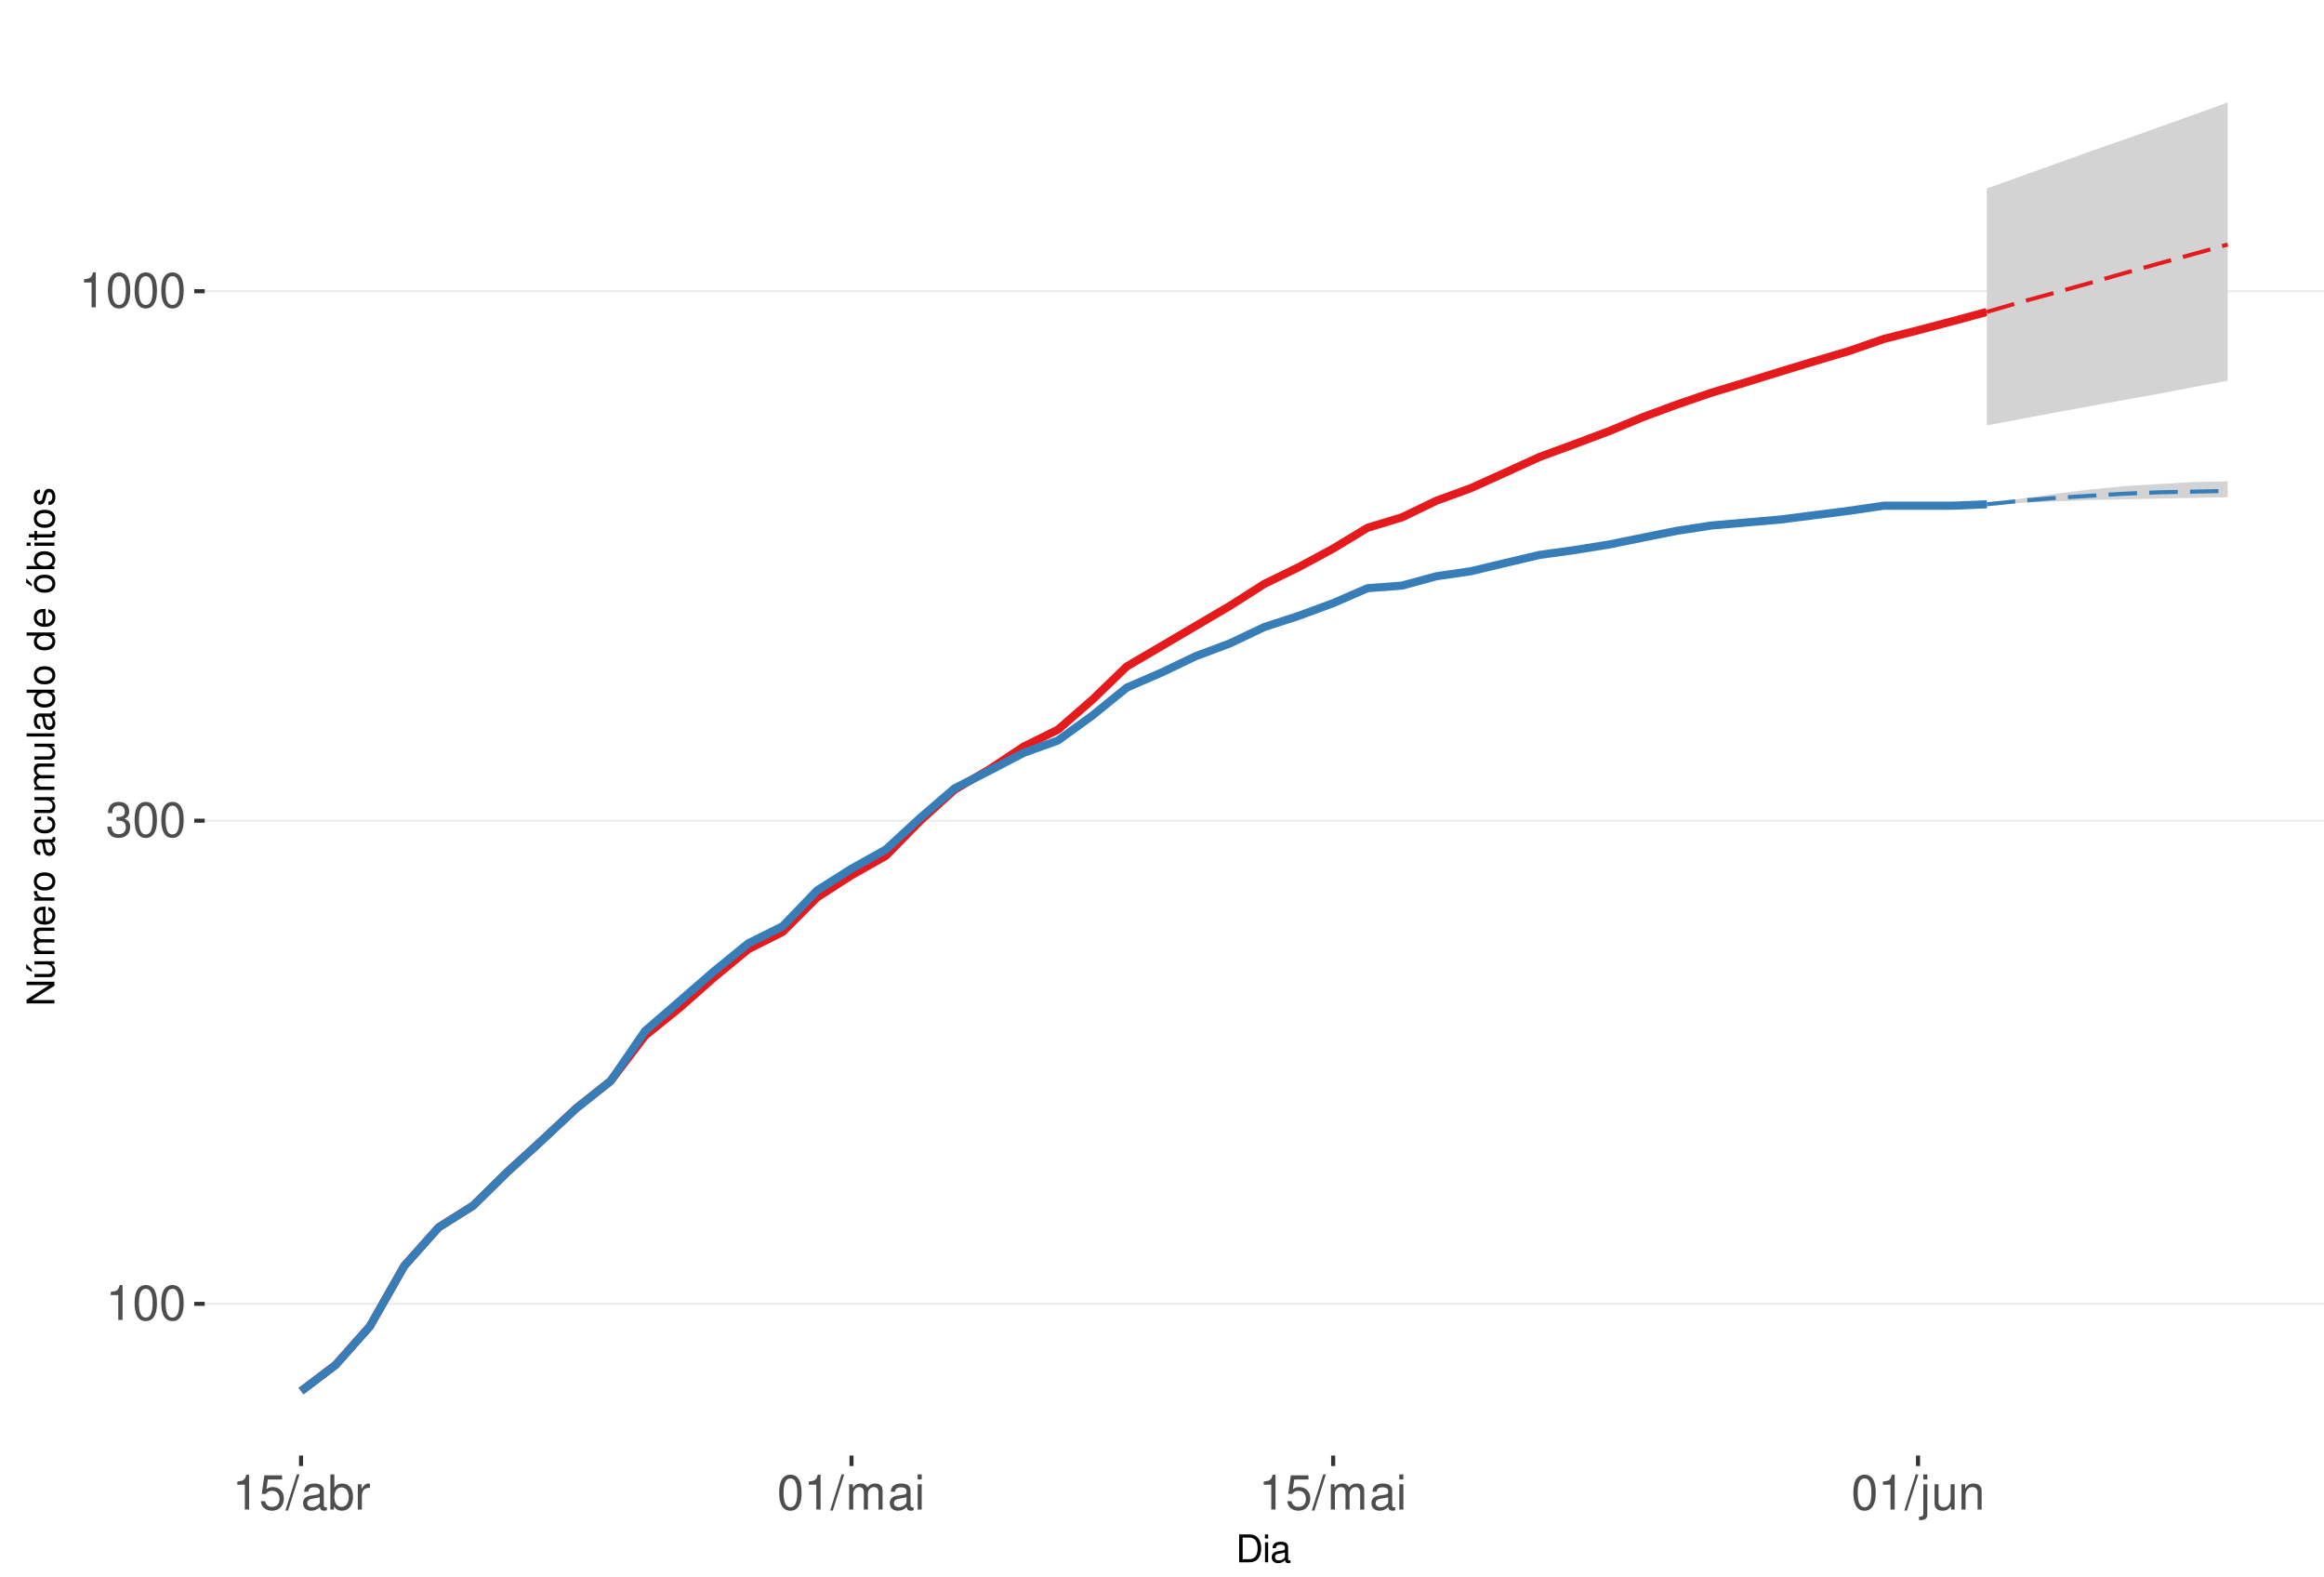
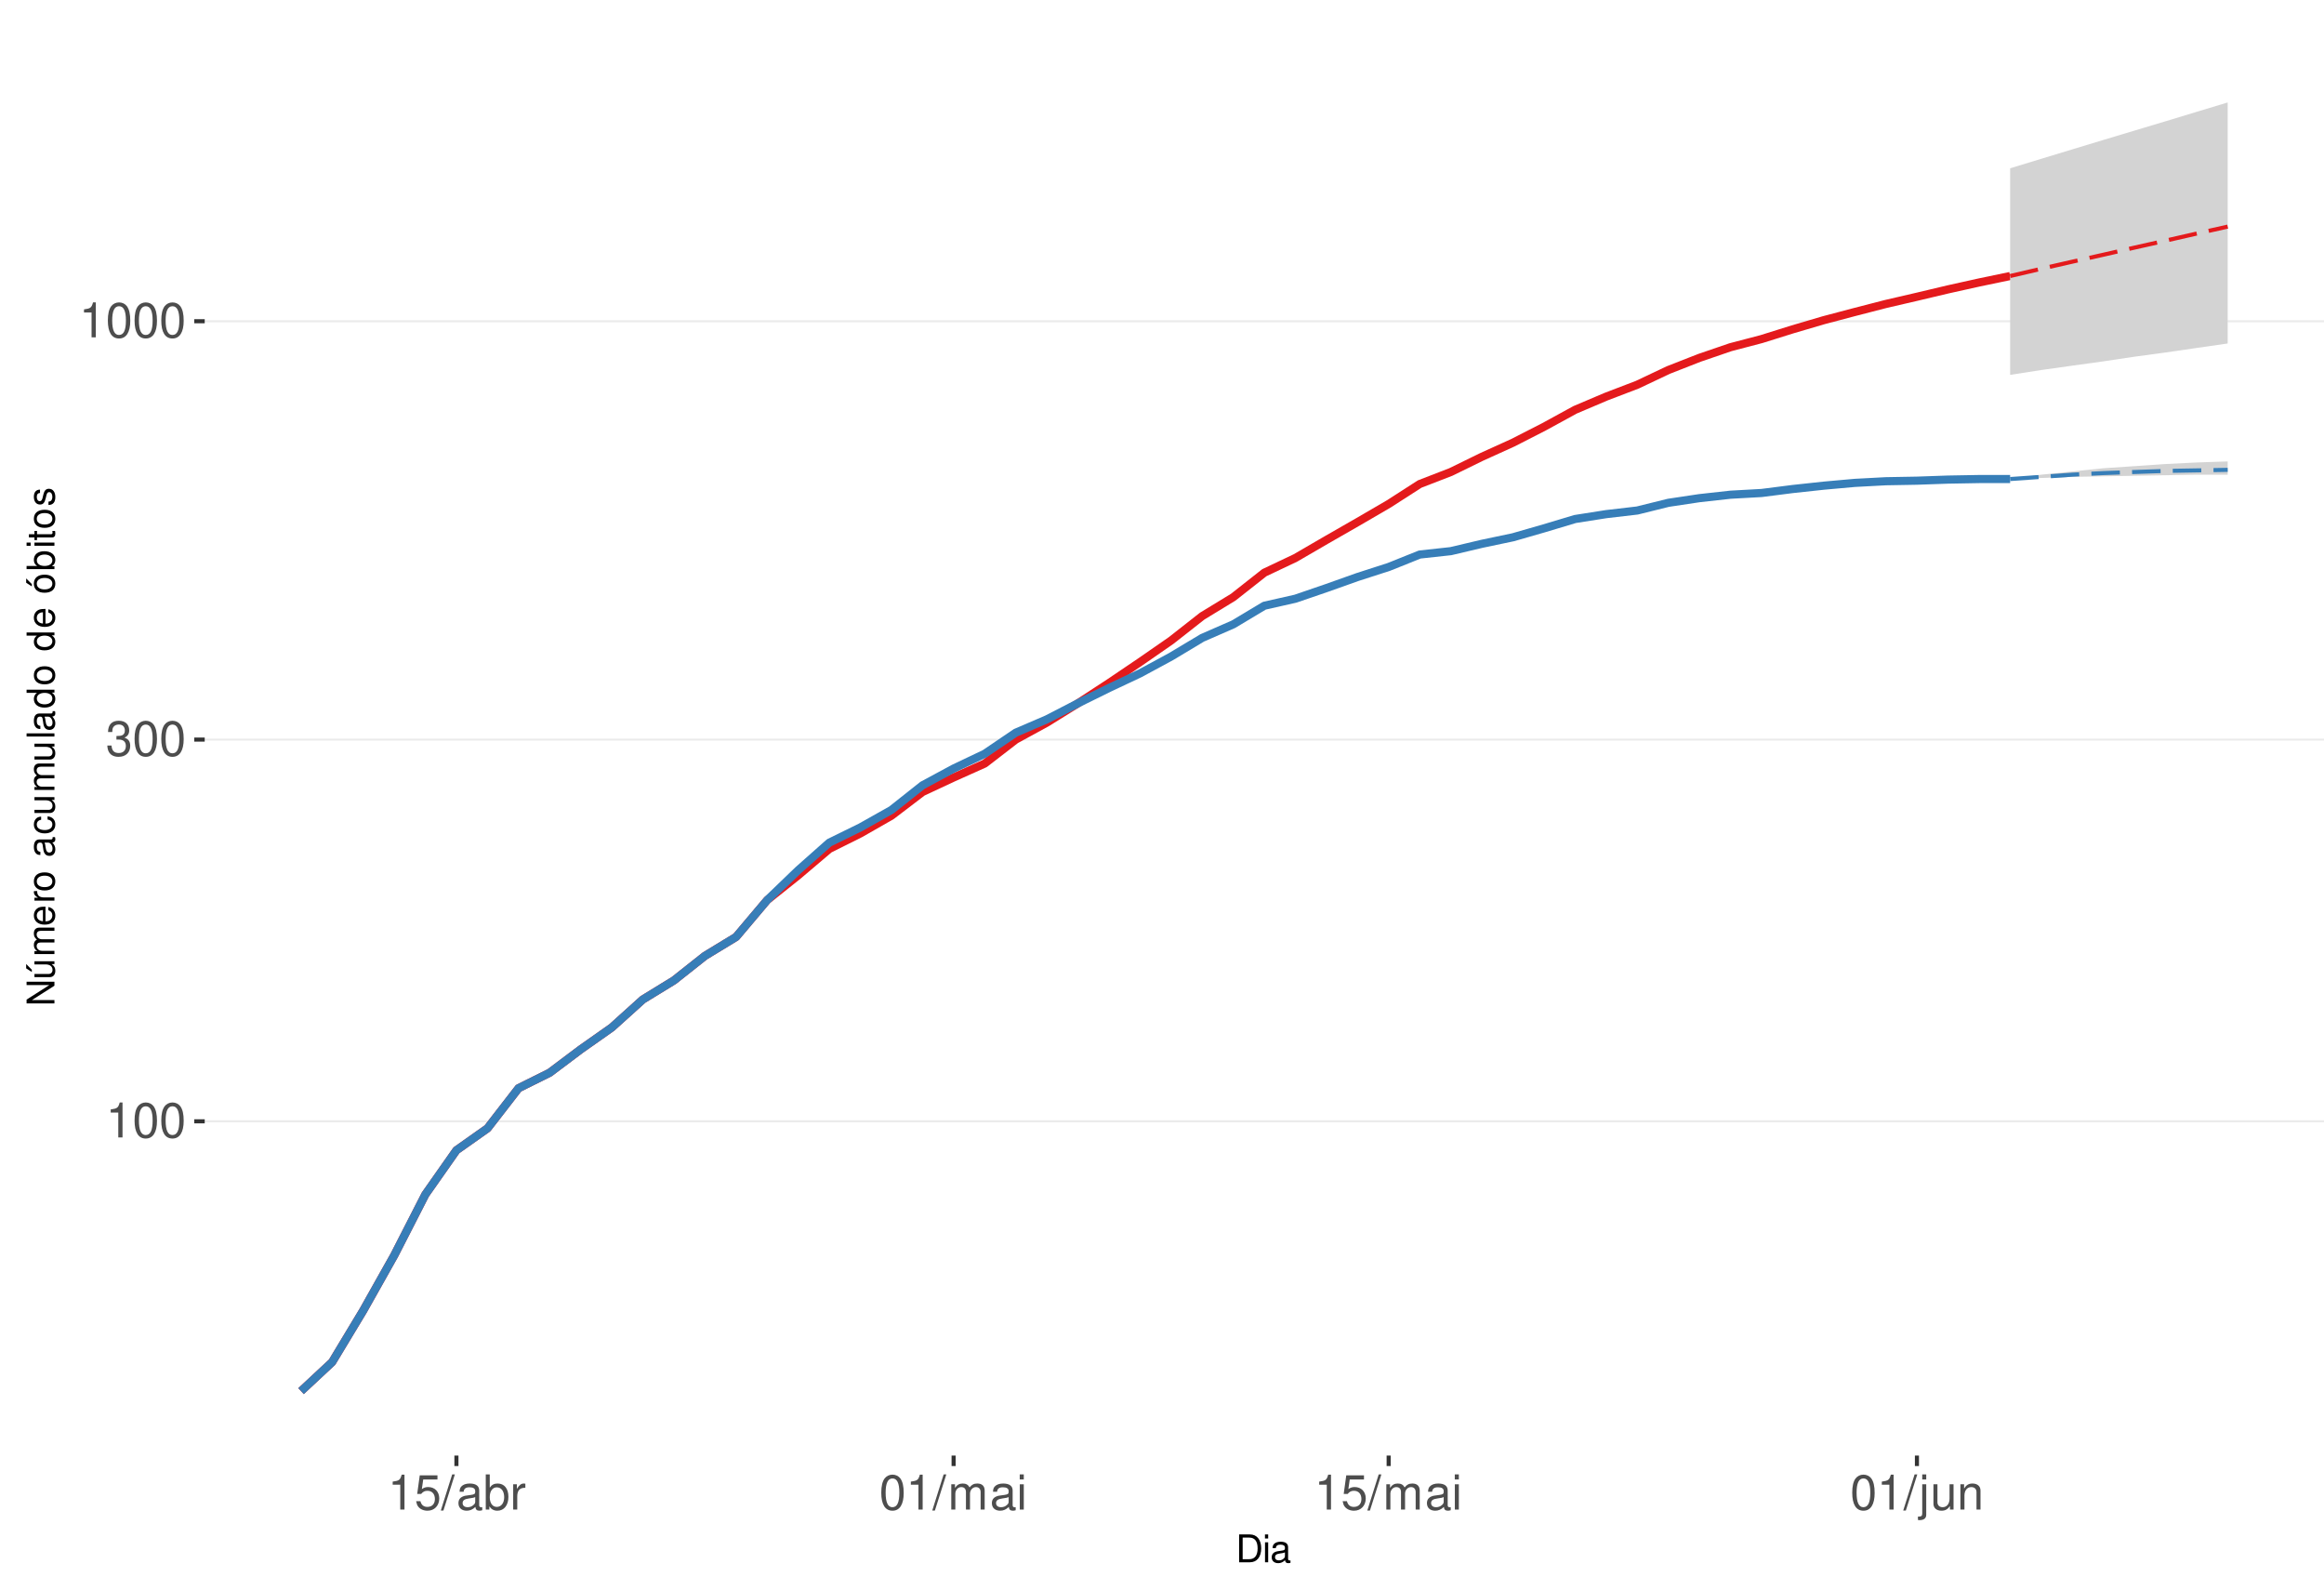
<svg xmlns="http://www.w3.org/2000/svg" xmlns:xlink="http://www.w3.org/1999/xlink" width="609pt" height="413pt" viewBox="0 0 609 413" version="1.1">
  <defs>
    <g>
      <symbol overflow="visible" id="glyph0-0">
        <path style="stroke:none;" d="" />
      </symbol>
      <symbol overflow="visible" id="glyph0-1">
        <path style="stroke:none;" d="M 3.281 -6.516 L 3.281 0 L 4.391 0 L 4.391 -9.156 L 3.656 -9.156 C 3.266 -7.75 3.016 -7.562 1.297 -7.328 L 1.297 -6.516 Z M 3.281 -6.516 " />
      </symbol>
      <symbol overflow="visible" id="glyph0-2">
        <path style="stroke:none;" d="M 3.484 -9.156 C 2.641 -9.156 1.891 -8.766 1.422 -8.156 C 0.828 -7.344 0.547 -6.125 0.547 -4.422 C 0.547 -1.344 1.562 0.297 3.484 0.297 C 5.375 0.297 6.422 -1.344 6.422 -4.359 C 6.422 -6.125 6.141 -7.312 5.547 -8.156 C 5.078 -8.781 4.328 -9.156 3.484 -9.156 Z M 3.484 -8.156 C 4.688 -8.156 5.281 -6.938 5.281 -4.453 C 5.281 -1.844 4.703 -0.625 3.453 -0.625 C 2.281 -0.625 1.688 -1.891 1.688 -4.422 C 1.688 -6.938 2.281 -8.156 3.484 -8.156 Z M 3.484 -8.156 " />
      </symbol>
      <symbol overflow="visible" id="glyph0-3">
        <path style="stroke:none;" d="M 2.797 -4.219 L 3.406 -4.219 C 4.625 -4.219 5.266 -3.641 5.266 -2.547 C 5.266 -1.391 4.562 -0.703 3.422 -0.703 C 2.188 -0.703 1.594 -1.312 1.516 -2.656 L 0.406 -2.656 C 0.453 -1.922 0.578 -1.438 0.797 -1.031 C 1.266 -0.156 2.141 0.297 3.359 0.297 C 5.219 0.297 6.406 -0.828 6.406 -2.562 C 6.406 -3.719 5.969 -4.359 4.891 -4.734 C 5.719 -5.078 6.141 -5.703 6.141 -6.625 C 6.141 -8.203 5.109 -9.156 3.406 -9.156 C 1.594 -9.156 0.625 -8.141 0.594 -6.203 L 1.703 -6.203 C 1.719 -6.766 1.766 -7.078 1.906 -7.359 C 2.172 -7.875 2.719 -8.172 3.422 -8.172 C 4.406 -8.172 5 -7.578 5 -6.594 C 5 -5.953 4.766 -5.562 4.281 -5.344 C 3.969 -5.219 3.562 -5.156 2.797 -5.156 Z M 2.797 -4.219 " />
      </symbol>
      <symbol overflow="visible" id="glyph0-4">
        <path style="stroke:none;" d="M 6.031 -8.969 L 1.391 -8.969 L 0.719 -4.094 L 1.75 -4.094 C 2.266 -4.703 2.703 -4.922 3.406 -4.922 C 4.609 -4.922 5.359 -4.094 5.359 -2.766 C 5.359 -1.484 4.609 -0.703 3.391 -0.703 C 2.422 -0.703 1.828 -1.188 1.562 -2.203 L 0.438 -2.203 C 0.594 -1.469 0.719 -1.109 0.984 -0.781 C 1.5 -0.094 2.406 0.297 3.422 0.297 C 5.234 0.297 6.5 -1.031 6.5 -2.922 C 6.5 -4.703 5.312 -5.906 3.594 -5.906 C 2.969 -5.906 2.453 -5.75 1.938 -5.359 L 2.297 -7.875 L 6.031 -7.875 Z M 6.031 -8.969 " />
      </symbol>
      <symbol overflow="visible" id="glyph0-5">
        <path style="stroke:none;" d="M 2.891 -9.219 L -0.094 0.25 L 0.594 0.25 L 3.594 -9.219 Z M 2.891 -9.219 " />
      </symbol>
      <symbol overflow="visible" id="glyph0-6">
        <path style="stroke:none;" d="M 6.766 -0.625 C 6.656 -0.594 6.609 -0.594 6.547 -0.594 C 6.172 -0.594 5.969 -0.781 5.969 -1.109 L 5.969 -5.016 C 5.969 -6.188 5.109 -6.828 3.484 -6.828 C 2.5 -6.828 1.734 -6.547 1.281 -6.047 C 0.969 -5.703 0.844 -5.328 0.828 -4.672 L 1.891 -4.672 C 1.969 -5.484 2.453 -5.844 3.438 -5.844 C 4.406 -5.844 4.922 -5.5 4.922 -4.859 L 4.922 -4.578 C 4.906 -4.125 4.688 -3.969 3.828 -3.844 C 2.328 -3.656 2.094 -3.609 1.703 -3.438 C 0.922 -3.109 0.531 -2.531 0.531 -1.672 C 0.531 -0.469 1.359 0.297 2.703 0.297 C 3.547 0.297 4.219 0 4.969 -0.688 C 5.031 0 5.359 0.297 6.047 0.297 C 6.281 0.297 6.422 0.266 6.766 0.172 Z M 4.922 -2.094 C 4.922 -1.734 4.828 -1.516 4.5 -1.234 C 4.078 -0.828 3.562 -0.625 2.938 -0.625 C 2.109 -0.625 1.625 -1.031 1.625 -1.703 C 1.625 -2.391 2.094 -2.75 3.234 -2.906 C 4.359 -3.062 4.562 -3.109 4.922 -3.281 Z M 4.922 -2.094 " />
      </symbol>
      <symbol overflow="visible" id="glyph0-7">
        <path style="stroke:none;" d="M 0.688 -9.219 L 0.688 0 L 1.625 0 L 1.625 -0.844 C 2.141 -0.078 2.812 0.297 3.734 0.297 C 5.484 0.297 6.625 -1.141 6.625 -3.344 C 6.625 -5.5 5.547 -6.828 3.781 -6.828 C 2.875 -6.828 2.234 -6.484 1.734 -5.734 L 1.734 -9.219 Z M 3.578 -5.828 C 4.766 -5.828 5.516 -4.812 5.516 -3.234 C 5.516 -1.719 4.734 -0.703 3.578 -0.703 C 2.453 -0.703 1.734 -1.703 1.734 -3.266 C 1.734 -4.828 2.453 -5.828 3.578 -5.828 Z M 3.578 -5.828 " />
      </symbol>
      <symbol overflow="visible" id="glyph0-8">
        <path style="stroke:none;" d="M 0.875 -6.625 L 0.875 0 L 1.938 0 L 1.938 -3.438 C 1.953 -5.031 2.609 -5.75 4.062 -5.703 L 4.062 -6.781 C 3.891 -6.812 3.781 -6.828 3.656 -6.828 C 2.969 -6.828 2.453 -6.422 1.844 -5.422 L 1.844 -6.625 Z M 0.875 -6.625 " />
      </symbol>
      <symbol overflow="visible" id="glyph0-9">
        <path style="stroke:none;" d="M 0.891 -6.625 L 0.891 0 L 1.953 0 L 1.953 -4.156 C 1.953 -5.125 2.641 -5.891 3.5 -5.891 C 4.297 -5.891 4.734 -5.422 4.734 -4.562 L 4.734 0 L 5.797 0 L 5.797 -4.156 C 5.797 -5.125 6.5 -5.891 7.359 -5.891 C 8.125 -5.891 8.578 -5.406 8.578 -4.562 L 8.578 0 L 9.641 0 L 9.641 -4.969 C 9.641 -6.156 8.953 -6.828 7.719 -6.828 C 6.828 -6.828 6.297 -6.562 5.688 -5.812 C 5.297 -6.516 4.766 -6.828 3.891 -6.828 C 3.016 -6.828 2.422 -6.5 1.859 -5.688 L 1.859 -6.625 Z M 0.891 -6.625 " />
      </symbol>
      <symbol overflow="visible" id="glyph0-10">
        <path style="stroke:none;" d="M 1.891 -6.625 L 0.844 -6.625 L 0.844 0 L 1.891 0 Z M 1.891 -9.219 L 0.828 -9.219 L 0.828 -7.891 L 1.891 -7.891 Z M 1.891 -9.219 " />
      </symbol>
      <symbol overflow="visible" id="glyph0-11">
        <path style="stroke:none;" d="M 0.891 -6.625 L 0.891 0.969 C 0.891 1.625 0.688 1.828 0.031 1.828 C -0.047 1.828 -0.094 1.828 -0.234 1.828 L -0.234 2.719 C -0.094 2.75 -0.031 2.766 0.125 2.766 C 1.312 2.766 1.938 2.297 1.938 1.375 L 1.938 -6.625 Z M 1.938 -9.219 L 0.891 -9.219 L 0.891 -7.891 L 1.938 -7.891 Z M 1.938 -9.219 " />
      </symbol>
      <symbol overflow="visible" id="glyph0-12">
        <path style="stroke:none;" d="M 6.094 0 L 6.094 -6.625 L 5.047 -6.625 L 5.047 -2.875 C 5.047 -1.516 4.344 -0.625 3.234 -0.625 C 2.406 -0.625 1.875 -1.141 1.875 -1.938 L 1.875 -6.625 L 0.828 -6.625 L 0.828 -1.516 C 0.828 -0.422 1.641 0.297 2.938 0.297 C 3.906 0.297 4.531 -0.047 5.156 -0.922 L 5.156 0 Z M 6.094 0 " />
      </symbol>
      <symbol overflow="visible" id="glyph0-13">
        <path style="stroke:none;" d="M 0.891 -6.625 L 0.891 0 L 1.953 0 L 1.953 -3.656 C 1.953 -5.016 2.656 -5.891 3.75 -5.891 C 4.578 -5.891 5.109 -5.391 5.109 -4.594 L 5.109 0 L 6.156 0 L 6.156 -5.016 C 6.156 -6.109 5.344 -6.828 4.062 -6.828 C 3.078 -6.828 2.438 -6.438 1.859 -5.516 L 1.859 -6.625 Z M 0.891 -6.625 " />
      </symbol>
      <symbol overflow="visible" id="glyph1-0">
        <path style="stroke:none;" d="" />
      </symbol>
      <symbol overflow="visible" id="glyph1-1">
        <path style="stroke:none;" d="M 0.891 0 L 3.703 0 C 5.547 0 6.672 -1.375 6.672 -3.656 C 6.672 -5.906 5.547 -7.297 3.703 -7.297 L 0.891 -7.297 Z M 1.812 -0.812 L 1.812 -6.469 L 3.547 -6.469 C 4.984 -6.469 5.734 -5.5 5.734 -3.641 C 5.734 -1.797 4.984 -0.812 3.547 -0.812 Z M 1.812 -0.812 " />
      </symbol>
      <symbol overflow="visible" id="glyph1-2">
        <path style="stroke:none;" d="M 1.5 -5.234 L 0.672 -5.234 L 0.672 0 L 1.5 0 Z M 1.5 -7.297 L 0.656 -7.297 L 0.656 -6.234 L 1.5 -6.234 Z M 1.5 -7.297 " />
      </symbol>
      <symbol overflow="visible" id="glyph1-3">
        <path style="stroke:none;" d="M 5.344 -0.484 C 5.266 -0.469 5.219 -0.469 5.172 -0.469 C 4.875 -0.469 4.719 -0.625 4.719 -0.875 L 4.719 -3.953 C 4.719 -4.891 4.047 -5.391 2.75 -5.391 C 1.984 -5.391 1.375 -5.172 1.016 -4.781 C 0.766 -4.516 0.672 -4.203 0.656 -3.688 L 1.484 -3.688 C 1.562 -4.328 1.938 -4.625 2.719 -4.625 C 3.484 -4.625 3.891 -4.344 3.891 -3.844 L 3.891 -3.625 C 3.875 -3.266 3.703 -3.125 3.016 -3.047 C 1.844 -2.891 1.656 -2.844 1.344 -2.719 C 0.734 -2.453 0.422 -2 0.422 -1.312 C 0.422 -0.375 1.078 0.234 2.141 0.234 C 2.797 0.234 3.328 0 3.922 -0.547 C 3.984 0 4.234 0.234 4.781 0.234 C 4.953 0.234 5.062 0.203 5.344 0.141 Z M 3.891 -1.656 C 3.891 -1.375 3.812 -1.203 3.562 -0.969 C 3.219 -0.656 2.812 -0.5 2.312 -0.5 C 1.672 -0.5 1.297 -0.812 1.297 -1.344 C 1.297 -1.891 1.656 -2.172 2.547 -2.297 C 3.438 -2.422 3.609 -2.453 3.891 -2.594 Z M 3.891 -1.656 " />
      </symbol>
      <symbol overflow="visible" id="glyph2-0">
        <path style="stroke:none;" d="" />
      </symbol>
      <symbol overflow="visible" id="glyph2-1">
        <path style="stroke:none;" d="M -7.297 -6.453 L -7.297 -5.578 L -1.328 -5.578 L -7.297 -1.766 L -7.297 -0.766 L 0 -0.766 L 0 -1.641 L -5.906 -1.641 L 0 -5.406 L 0 -6.453 Z M -7.297 -6.453 " />
      </symbol>
      <symbol overflow="visible" id="glyph2-2">
        <path style="stroke:none;" d="M 0 -4.812 L -5.234 -4.812 L -5.234 -3.984 L -2.266 -3.984 C -1.203 -3.984 -0.5 -3.438 -0.5 -2.562 C -0.5 -1.906 -0.906 -1.484 -1.531 -1.484 L -5.234 -1.484 L -5.234 -0.656 L -1.203 -0.656 C -0.328 -0.656 0.234 -1.297 0.234 -2.312 C 0.234 -3.094 -0.047 -3.578 -0.734 -4.062 L 0 -4.062 Z M -7.406 -2.953 L -5.922 -2 L -5.922 -2.594 L -7.406 -4.094 Z M -7.406 -2.953 " />
      </symbol>
      <symbol overflow="visible" id="glyph2-3">
        <path style="stroke:none;" d="M -5.234 -0.703 L 0 -0.703 L 0 -1.547 L -3.297 -1.547 C -4.047 -1.547 -4.656 -2.094 -4.656 -2.766 C -4.656 -3.391 -4.281 -3.734 -3.609 -3.734 L 0 -3.734 L 0 -4.578 L -3.297 -4.578 C -4.047 -4.578 -4.656 -5.125 -4.656 -5.812 C -4.656 -6.422 -4.266 -6.781 -3.609 -6.781 L 0 -6.781 L 0 -7.625 L -3.938 -7.625 C -4.875 -7.625 -5.391 -7.078 -5.391 -6.094 C -5.391 -5.406 -5.188 -4.984 -4.594 -4.484 C -5.156 -4.188 -5.391 -3.766 -5.391 -3.078 C -5.391 -2.375 -5.125 -1.906 -4.5 -1.469 L -5.234 -1.469 Z M -5.234 -0.703 " />
      </symbol>
      <symbol overflow="visible" id="glyph2-4">
        <path style="stroke:none;" d="M -2.344 -5.125 C -3.141 -5.125 -3.625 -5.062 -4.016 -4.922 C -4.875 -4.578 -5.391 -3.781 -5.391 -2.797 C -5.391 -1.344 -4.281 -0.406 -2.547 -0.406 C -0.812 -0.406 0.234 -1.297 0.234 -2.781 C 0.234 -3.984 -0.453 -4.812 -1.594 -5.016 L -1.594 -4.188 C -0.906 -3.953 -0.547 -3.484 -0.547 -2.812 C -0.547 -2.281 -0.781 -1.828 -1.219 -1.547 C -1.516 -1.344 -1.812 -1.281 -2.344 -1.266 Z M -3.016 -1.297 C -3.984 -1.359 -4.625 -1.953 -4.625 -2.797 C -4.625 -3.641 -3.953 -4.234 -3.016 -4.234 Z M -3.016 -1.297 " />
      </symbol>
      <symbol overflow="visible" id="glyph2-5">
        <path style="stroke:none;" d="M -5.234 -0.688 L 0 -0.688 L 0 -1.531 L -2.719 -1.531 C -3.984 -1.547 -4.547 -2.062 -4.516 -3.203 L -5.359 -3.203 C -5.375 -3.062 -5.391 -2.984 -5.391 -2.891 C -5.391 -2.344 -5.062 -1.938 -4.297 -1.453 L -5.234 -1.453 Z M -5.234 -0.688 " />
      </symbol>
      <symbol overflow="visible" id="glyph2-6">
        <path style="stroke:none;" d="M -5.391 -2.719 C -5.391 -1.234 -4.344 -0.359 -2.578 -0.359 C -0.812 -0.359 0.234 -1.234 0.234 -2.734 C 0.234 -4.203 -0.812 -5.094 -2.547 -5.094 C -4.359 -5.094 -5.391 -4.234 -5.391 -2.719 Z M -4.625 -2.734 C -4.625 -3.672 -3.844 -4.234 -2.547 -4.234 C -1.312 -4.234 -0.547 -3.656 -0.547 -2.734 C -0.547 -1.797 -1.312 -1.234 -2.578 -1.234 C -3.844 -1.234 -4.625 -1.797 -4.625 -2.734 Z M -4.625 -2.734 " />
      </symbol>
      <symbol overflow="visible" id="glyph2-7">
        <path style="stroke:none;" d="" />
      </symbol>
      <symbol overflow="visible" id="glyph2-8">
        <path style="stroke:none;" d="M -0.484 -5.344 C -0.469 -5.266 -0.469 -5.219 -0.469 -5.172 C -0.469 -4.875 -0.625 -4.719 -0.875 -4.719 L -3.953 -4.719 C -4.891 -4.719 -5.391 -4.047 -5.391 -2.75 C -5.391 -1.984 -5.172 -1.375 -4.781 -1.016 C -4.516 -0.766 -4.203 -0.672 -3.688 -0.656 L -3.688 -1.484 C -4.328 -1.562 -4.625 -1.938 -4.625 -2.719 C -4.625 -3.484 -4.344 -3.891 -3.844 -3.891 L -3.625 -3.891 C -3.266 -3.875 -3.125 -3.703 -3.047 -3.016 C -2.891 -1.844 -2.844 -1.656 -2.719 -1.344 C -2.453 -0.734 -2 -0.422 -1.312 -0.422 C -0.375 -0.422 0.234 -1.078 0.234 -2.141 C 0.234 -2.797 0 -3.328 -0.547 -3.922 C 0 -3.984 0.234 -4.234 0.234 -4.781 C 0.234 -4.953 0.203 -5.062 0.141 -5.344 Z M -1.656 -3.891 C -1.375 -3.891 -1.203 -3.812 -0.969 -3.562 C -0.656 -3.219 -0.5 -2.812 -0.5 -2.312 C -0.5 -1.672 -0.812 -1.297 -1.344 -1.297 C -1.891 -1.297 -2.172 -1.656 -2.297 -2.547 C -2.422 -3.438 -2.453 -3.609 -2.594 -3.891 Z M -1.656 -3.891 " />
      </symbol>
      <symbol overflow="visible" id="glyph2-9">
        <path style="stroke:none;" d="M -3.484 -4.703 C -3.984 -4.672 -4.312 -4.562 -4.609 -4.359 C -5.094 -4 -5.391 -3.375 -5.391 -2.641 C -5.391 -1.219 -4.266 -0.312 -2.531 -0.312 C -0.844 -0.312 0.234 -1.203 0.234 -2.625 C 0.234 -3.875 -0.516 -4.672 -1.797 -4.766 L -1.797 -3.938 C -0.953 -3.797 -0.547 -3.359 -0.547 -2.656 C -0.547 -1.734 -1.297 -1.188 -2.531 -1.188 C -3.844 -1.188 -4.625 -1.719 -4.625 -2.625 C -4.625 -3.328 -4.203 -3.766 -3.484 -3.875 Z M -3.484 -4.703 " />
      </symbol>
      <symbol overflow="visible" id="glyph2-10">
        <path style="stroke:none;" d="M 0 -4.812 L -5.234 -4.812 L -5.234 -3.984 L -2.266 -3.984 C -1.203 -3.984 -0.5 -3.438 -0.5 -2.562 C -0.5 -1.906 -0.906 -1.484 -1.531 -1.484 L -5.234 -1.484 L -5.234 -0.656 L -1.203 -0.656 C -0.328 -0.656 0.234 -1.297 0.234 -2.312 C 0.234 -3.094 -0.047 -3.578 -0.734 -4.062 L 0 -4.062 Z M 0 -4.812 " />
      </symbol>
      <symbol overflow="visible" id="glyph2-11">
        <path style="stroke:none;" d="M -7.297 -1.516 L -7.297 -0.688 L 0 -0.688 L 0 -1.516 Z M -7.297 -1.516 " />
      </symbol>
      <symbol overflow="visible" id="glyph2-12">
        <path style="stroke:none;" d="M -7.297 -4.953 L -7.297 -4.125 L -4.578 -4.125 C -5.109 -3.766 -5.391 -3.203 -5.391 -2.516 C -5.391 -1.156 -4.297 -0.266 -2.625 -0.266 C -0.859 -0.266 0.234 -1.125 0.234 -2.547 C 0.234 -3.266 -0.047 -3.766 -0.688 -4.203 L 0 -4.203 L 0 -4.953 Z M -4.609 -2.656 C -4.609 -3.547 -3.812 -4.125 -2.562 -4.125 C -1.344 -4.125 -0.547 -3.547 -0.547 -2.656 C -0.547 -1.734 -1.359 -1.125 -2.578 -1.125 C -3.797 -1.125 -4.609 -1.734 -4.609 -2.656 Z M -4.609 -2.656 " />
      </symbol>
      <symbol overflow="visible" id="glyph2-13">
        <path style="stroke:none;" d="M -5.391 -2.719 C -5.391 -1.234 -4.344 -0.359 -2.578 -0.359 C -0.812 -0.359 0.234 -1.234 0.234 -2.734 C 0.234 -4.203 -0.812 -5.094 -2.547 -5.094 C -4.359 -5.094 -5.391 -4.234 -5.391 -2.719 Z M -4.625 -2.734 C -4.625 -3.672 -3.844 -4.234 -2.547 -4.234 C -1.312 -4.234 -0.547 -3.656 -0.547 -2.734 C -0.547 -1.797 -1.312 -1.234 -2.578 -1.234 C -3.844 -1.234 -4.625 -1.797 -4.625 -2.734 Z M -7.406 -2.984 L -5.922 -2.016 L -5.922 -2.625 L -7.406 -4.109 Z M -7.406 -2.984 " />
      </symbol>
      <symbol overflow="visible" id="glyph2-14">
        <path style="stroke:none;" d="M -7.297 -0.547 L 0 -0.547 L 0 -1.297 L -0.672 -1.297 C -0.062 -1.688 0.234 -2.219 0.234 -2.953 C 0.234 -4.328 -0.906 -5.234 -2.641 -5.234 C -4.344 -5.234 -5.391 -4.375 -5.391 -2.984 C -5.391 -2.266 -5.125 -1.766 -4.531 -1.375 L -7.297 -1.375 Z M -4.609 -2.828 C -4.609 -3.766 -3.797 -4.359 -2.547 -4.359 C -1.359 -4.359 -0.547 -3.734 -0.547 -2.828 C -0.547 -1.938 -1.344 -1.375 -2.578 -1.375 C -3.812 -1.375 -4.609 -1.938 -4.609 -2.828 Z M -4.609 -2.828 " />
      </symbol>
      <symbol overflow="visible" id="glyph2-15">
        <path style="stroke:none;" d="M -5.234 -1.5 L -5.234 -0.672 L 0 -0.672 L 0 -1.5 Z M -7.297 -1.5 L -7.297 -0.656 L -6.234 -0.656 L -6.234 -1.5 Z M -7.297 -1.5 " />
      </symbol>
      <symbol overflow="visible" id="glyph2-16">
        <path style="stroke:none;" d="M -5.234 -2.547 L -5.234 -1.688 L -6.688 -1.688 L -6.688 -0.844 L -5.234 -0.844 L -5.234 -0.141 L -4.562 -0.141 L -4.562 -0.844 L -0.594 -0.844 C -0.062 -0.844 0.234 -1.203 0.234 -1.859 C 0.234 -2.078 0.203 -2.266 0.156 -2.547 L -0.547 -2.547 C -0.516 -2.422 -0.5 -2.312 -0.5 -2.141 C -0.5 -1.781 -0.594 -1.688 -0.969 -1.688 L -4.562 -1.688 L -4.562 -2.547 Z M -5.234 -2.547 " />
      </symbol>
      <symbol overflow="visible" id="glyph2-17">
        <path style="stroke:none;" d="M -3.781 -4.375 C -4.812 -4.375 -5.391 -3.688 -5.391 -2.484 C -5.391 -1.266 -4.766 -0.469 -3.797 -0.469 C -2.969 -0.469 -2.578 -0.891 -2.281 -2.125 L -2.094 -2.906 C -1.953 -3.484 -1.734 -3.719 -1.375 -3.719 C -0.875 -3.719 -0.547 -3.234 -0.547 -2.5 C -0.547 -2.047 -0.672 -1.672 -0.891 -1.453 C -1.047 -1.328 -1.188 -1.266 -1.562 -1.219 L -1.562 -0.344 C -0.344 -0.375 0.234 -1.062 0.234 -2.438 C 0.234 -3.75 -0.422 -4.594 -1.438 -4.594 C -2.203 -4.594 -2.641 -4.156 -2.891 -3.109 L -3.078 -2.312 C -3.234 -1.625 -3.453 -1.344 -3.828 -1.344 C -4.312 -1.344 -4.625 -1.766 -4.625 -2.453 C -4.625 -3.125 -4.328 -3.484 -3.781 -3.5 Z M -3.781 -4.375 " />
      </symbol>
    </g>
    <clipPath id="clip1">
      <path d="M 53.645 9.961 L 609 9.961 L 609 381.328 L 53.645 381.328 Z M 53.645 9.961 " />
    </clipPath>
    <clipPath id="clip2">
-       <path d="M 53.645 341 L 609 341 L 609 342 L 53.645 342 Z M 53.645 341 " />
+       <path d="M 53.645 293 L 609 293 L 609 295 L 53.645 295 Z M 53.645 293 " />
    </clipPath>
    <clipPath id="clip3">
-       <path d="M 53.645 214 L 609 214 L 609 216 L 53.645 216 Z M 53.645 214 " />
+       <path d="M 53.645 193 L 609 193 L 609 195 L 53.645 195 Z M 53.645 193 " />
    </clipPath>
    <clipPath id="clip4">
-       <path d="M 53.645 76 L 609 76 L 609 77 L 53.645 77 Z M 53.645 76 " />
+       <path d="M 53.645 83 L 609 83 L 609 85 L 53.645 85 Z M 53.645 83 " />
    </clipPath>
  </defs>
  <g id="surface323">
    <rect x="0" y="0" width="609" height="413" style="fill:rgb(100%,100%,100%);fill-opacity:1;stroke:none;" />
    <rect x="0" y="0" width="609" height="413" style="fill:rgb(100%,100%,100%);fill-opacity:1;stroke:none;" />
    <path style="fill:none;stroke-width:1.067;stroke-linecap:round;stroke-linejoin:round;stroke:rgb(100%,100%,100%);stroke-opacity:1;stroke-miterlimit:10;" d="M 0 413 L 609 413 L 609 0 L 0 0 Z M 0 413 " />
    <g clip-path="url(#clip1)" clip-rule="nonzero">
      <path style=" stroke:none;fill-rule:nonzero;fill:rgb(100%,100%,100%);fill-opacity:1;" d="M 53.645 381.328 L 609 381.328 L 609 9.961 L 53.645 9.961 Z M 53.645 381.328 " />
    </g>
    <g clip-path="url(#clip2)" clip-rule="nonzero">
-       <path style="fill:none;stroke-width:0.533;stroke-linecap:butt;stroke-linejoin:round;stroke:rgb(92.157%,92.157%,92.157%);stroke-opacity:1;stroke-miterlimit:10;" d="M 53.645 341.582 L 609 341.582 " />
+       <path style="fill:none;stroke-width:0.533;stroke-linecap:butt;stroke-linejoin:round;stroke:rgb(92.157%,92.157%,92.157%);stroke-opacity:1;stroke-miterlimit:10;" d="M 53.645 293.762 L 609 293.762 " />
    </g>
    <g clip-path="url(#clip3)" clip-rule="nonzero">
-       <path style="fill:none;stroke-width:0.533;stroke-linecap:butt;stroke-linejoin:round;stroke:rgb(92.157%,92.157%,92.157%);stroke-opacity:1;stroke-miterlimit:10;" d="M 53.645 215.008 L 609 215.008 " />
+       <path style="fill:none;stroke-width:0.533;stroke-linecap:butt;stroke-linejoin:round;stroke:rgb(92.157%,92.157%,92.157%);stroke-opacity:1;stroke-miterlimit:10;" d="M 53.645 193.758 L 609 193.758 " />
    </g>
    <g clip-path="url(#clip4)" clip-rule="nonzero">
-       <path style="fill:none;stroke-width:0.533;stroke-linecap:butt;stroke-linejoin:round;stroke:rgb(92.157%,92.157%,92.157%);stroke-opacity:1;stroke-miterlimit:10;" d="M 53.645 76.293 L 609 76.293 " />
-     </g>
-     <path style="fill:none;stroke-width:2.134;stroke-linecap:butt;stroke-linejoin:round;stroke:rgb(89.412%,10.196%,10.98%);stroke-opacity:1;stroke-miterlimit:10;" d="M 78.887 364.449 L 87.902 357.629 L 96.918 347.492 L 105.934 331.656 L 114.949 321.543 L 123.965 315.875 L 132.98 307.008 L 141.996 298.773 L 151.012 290.348 L 160.027 283.191 L 169.043 271.328 L 178.059 264.051 L 187.074 256.102 L 196.09 248.664 L 205.105 244.129 L 214.121 235.094 L 223.137 229.301 L 232.152 224.195 L 241.168 215.008 L 250.184 206.852 L 259.199 201.609 L 268.215 195.613 L 277.23 191.156 L 286.246 183.312 L 295.262 174.605 L 304.277 169.32 L 313.293 164.02 L 322.309 158.715 L 331.324 152.969 L 340.34 148.574 L 349.355 143.715 L 358.367 138.262 L 367.383 135.531 L 376.398 131.184 L 385.414 127.891 L 394.43 123.816 L 403.445 119.715 L 412.461 116.402 L 421.477 113.023 L 430.492 109.281 L 439.508 105.957 L 448.523 102.867 L 457.539 100.145 L 466.555 97.344 L 475.57 94.609 L 484.586 91.941 L 493.602 88.816 L 502.617 86.527 L 511.633 84.156 L 520.648 81.719 " />
-     <path style=" stroke:none;fill-rule:nonzero;fill:rgb(82.745%,82.745%,82.745%);fill-opacity:1;" d="M 520.648 49.391 L 538.68 42.914 L 547.695 39.684 L 556.711 36.543 L 565.727 33.324 L 574.742 30.113 L 583.758 26.844 L 583.758 99.719 L 574.742 101.426 L 565.727 103.16 L 556.711 104.77 L 547.695 106.406 L 538.68 108.062 L 529.664 109.746 L 520.648 111.449 Z M 520.648 49.391 " />
-     <path style="fill:none;stroke-width:1.067;stroke-linecap:butt;stroke-linejoin:round;stroke:rgb(89.412%,10.196%,10.98%);stroke-opacity:1;stroke-dasharray:7.469,3.201;stroke-miterlimit:10;" d="M 520.648 81.719 L 529.664 79.09 L 538.68 76.637 L 547.695 74.121 L 556.711 71.551 L 565.727 69.035 L 574.742 66.574 L 583.758 64.059 " />
-     <path style="fill:none;stroke-width:2.134;stroke-linecap:butt;stroke-linejoin:round;stroke:rgb(21.569%,49.412%,72.157%);stroke-opacity:1;stroke-miterlimit:10;" d="M 78.887 364.449 L 87.902 357.629 L 96.918 347.492 L 105.934 331.656 L 114.949 321.543 L 123.965 315.875 L 132.98 307.008 L 141.996 298.773 L 151.012 290.348 L 160.027 283.191 L 169.043 270.086 L 178.059 262.301 L 187.074 254.469 L 196.09 247.133 L 205.105 242.652 L 214.121 233.281 L 223.137 227.574 L 232.152 222.547 L 241.168 214.242 L 250.184 206.496 L 259.199 201.949 L 268.215 197.246 L 277.23 194 L 286.246 187.469 L 295.262 180.145 L 304.277 176.242 L 313.293 171.934 L 322.309 168.547 L 331.324 164.266 L 340.34 161.336 L 349.355 158.012 L 358.367 154.098 L 367.383 153.418 L 376.398 150.969 L 385.414 149.656 L 394.43 147.5 L 403.445 145.379 L 412.461 144.129 L 421.477 142.684 L 430.492 140.855 L 439.508 139.051 L 448.523 137.668 L 457.539 136.887 L 466.555 136.109 L 475.57 134.953 L 484.586 133.809 L 493.602 132.488 L 511.633 132.488 L 520.648 132.113 " />
-     <path style=" stroke:none;fill-rule:nonzero;fill:rgb(82.745%,82.745%,82.745%);fill-opacity:1;" d="M 520.648 132.113 L 529.664 130.629 L 538.68 129.344 L 547.695 128.25 L 556.711 127.352 L 565.727 126.812 L 574.742 126.277 L 583.758 126.102 L 583.758 130.258 L 574.742 130.441 L 565.727 130.629 L 547.695 130.996 L 538.68 131.367 L 529.664 131.742 Z M 520.648 132.113 " />
-     <path style="fill:none;stroke-width:1.067;stroke-linecap:butt;stroke-linejoin:round;stroke:rgb(21.569%,49.412%,72.157%);stroke-opacity:1;stroke-dasharray:7.469,3.201;stroke-miterlimit:10;" d="M 520.648 132.113 L 529.664 131.184 L 538.68 130.441 L 547.695 129.891 L 556.711 129.344 L 565.727 128.977 L 574.742 128.797 L 583.758 128.613 " />
-     <g style="fill:rgb(30.196%,30.196%,30.196%);fill-opacity:1;">
-       <use xlink:href="#glyph0-1" x="27.715" y="345.804" />
-       <use xlink:href="#glyph0-2" x="34.715" y="345.804" />
-       <use xlink:href="#glyph0-2" x="41.715" y="345.804" />
-     </g>
-     <g style="fill:rgb(30.196%,30.196%,30.196%);fill-opacity:1;">
-       <use xlink:href="#glyph0-3" x="27.715" y="219.229" />
-       <use xlink:href="#glyph0-2" x="34.715" y="219.229" />
-       <use xlink:href="#glyph0-2" x="41.715" y="219.229" />
-     </g>
-     <g style="fill:rgb(30.196%,30.196%,30.196%);fill-opacity:1;">
-       <use xlink:href="#glyph0-1" x="20.715" y="80.515" />
-       <use xlink:href="#glyph0-2" x="27.715" y="80.515" />
-       <use xlink:href="#glyph0-2" x="34.715" y="80.515" />
-       <use xlink:href="#glyph0-2" x="41.715" y="80.515" />
-     </g>
-     <path style="fill:none;stroke-width:1.067;stroke-linecap:butt;stroke-linejoin:round;stroke:rgb(20%,20%,20%);stroke-opacity:1;stroke-miterlimit:10;" d="M 50.906 341.582 L 53.645 341.582 " />
-     <path style="fill:none;stroke-width:1.067;stroke-linecap:butt;stroke-linejoin:round;stroke:rgb(20%,20%,20%);stroke-opacity:1;stroke-miterlimit:10;" d="M 50.906 215.008 L 53.645 215.008 " />
-     <path style="fill:none;stroke-width:1.067;stroke-linecap:butt;stroke-linejoin:round;stroke:rgb(20%,20%,20%);stroke-opacity:1;stroke-miterlimit:10;" d="M 50.906 76.293 L 53.645 76.293 " />
-     <path style="fill:none;stroke-width:1.067;stroke-linecap:butt;stroke-linejoin:round;stroke:rgb(20%,20%,20%);stroke-opacity:1;stroke-miterlimit:10;" d="M 78.887 384.07 L 78.887 381.328 " />
-     <path style="fill:none;stroke-width:1.067;stroke-linecap:butt;stroke-linejoin:round;stroke:rgb(20%,20%,20%);stroke-opacity:1;stroke-miterlimit:10;" d="M 223.137 384.07 L 223.137 381.328 " />
-     <path style="fill:none;stroke-width:1.067;stroke-linecap:butt;stroke-linejoin:round;stroke:rgb(20%,20%,20%);stroke-opacity:1;stroke-miterlimit:10;" d="M 349.355 384.07 L 349.355 381.328 " />
-     <path style="fill:none;stroke-width:1.067;stroke-linecap:butt;stroke-linejoin:round;stroke:rgb(20%,20%,20%);stroke-opacity:1;stroke-miterlimit:10;" d="M 502.617 384.07 L 502.617 381.328 " />
-     <g style="fill:rgb(30.196%,30.196%,30.196%);fill-opacity:1;">
-       <use xlink:href="#glyph0-1" x="60.887" y="395.483" />
-       <use xlink:href="#glyph0-4" x="67.887" y="395.483" />
-       <use xlink:href="#glyph0-5" x="74.887" y="395.483" />
-       <use xlink:href="#glyph0-6" x="78.887" y="395.483" />
-       <use xlink:href="#glyph0-7" x="85.887" y="395.483" />
-       <use xlink:href="#glyph0-8" x="92.887" y="395.483" />
-     </g>
-     <g style="fill:rgb(30.196%,30.196%,30.196%);fill-opacity:1;">
-       <use xlink:href="#glyph0-2" x="203.637" y="395.483" />
-       <use xlink:href="#glyph0-1" x="210.637" y="395.483" />
-       <use xlink:href="#glyph0-5" x="217.637" y="395.483" />
-       <use xlink:href="#glyph0-9" x="221.637" y="395.483" />
-       <use xlink:href="#glyph0-6" x="232.637" y="395.483" />
-       <use xlink:href="#glyph0-10" x="239.637" y="395.483" />
-     </g>
-     <g style="fill:rgb(30.196%,30.196%,30.196%);fill-opacity:1;">
-       <use xlink:href="#glyph0-1" x="329.855" y="395.483" />
-       <use xlink:href="#glyph0-4" x="336.855" y="395.483" />
-       <use xlink:href="#glyph0-5" x="343.855" y="395.483" />
-       <use xlink:href="#glyph0-9" x="347.855" y="395.483" />
-       <use xlink:href="#glyph0-6" x="358.855" y="395.483" />
-       <use xlink:href="#glyph0-10" x="365.855" y="395.483" />
-     </g>
-     <g style="fill:rgb(30.196%,30.196%,30.196%);fill-opacity:1;">
-       <use xlink:href="#glyph0-2" x="485.117" y="395.483" />
-       <use xlink:href="#glyph0-1" x="492.117" y="395.483" />
-       <use xlink:href="#glyph0-5" x="499.117" y="395.483" />
-       <use xlink:href="#glyph0-11" x="503.117" y="395.483" />
-       <use xlink:href="#glyph0-12" x="506.117" y="395.483" />
-       <use xlink:href="#glyph0-13" x="513.117" y="395.483" />
+       <path style="fill:none;stroke-width:0.533;stroke-linecap:butt;stroke-linejoin:round;stroke:rgb(92.157%,92.157%,92.157%);stroke-opacity:1;stroke-miterlimit:10;" d="M 53.645 84.16 L 609 84.16 " />
+     </g>
+     <path style="fill:none;stroke-width:2.134;stroke-linecap:butt;stroke-linejoin:round;stroke:rgb(89.412%,10.196%,10.98%);stroke-opacity:1;stroke-miterlimit:10;" d="M 78.887 364.449 L 87.031 356.859 L 95.176 343.348 L 103.316 328.867 L 111.461 312.945 L 119.605 301.352 L 127.746 295.602 L 135.891 285.086 L 144.031 281.039 L 152.176 274.918 L 160.32 269.184 L 168.461 261.844 L 176.605 256.852 L 184.746 250.41 L 192.891 245.461 L 201.035 235.816 L 209.176 229.312 L 217.32 222.406 L 225.465 218.34 L 233.605 213.691 L 241.75 207.488 L 249.891 203.688 L 258.035 200.039 L 266.18 193.758 L 274.32 189.316 L 282.465 184.258 L 290.605 178.949 L 298.75 173.445 L 306.895 167.797 L 315.035 161.41 L 323.18 156.445 L 331.324 150.031 L 339.465 146.172 L 347.609 141.441 L 355.75 136.777 L 363.895 132.035 L 372.039 126.801 L 380.18 123.656 L 388.324 119.672 L 396.469 115.98 L 404.609 111.816 L 412.754 107.363 L 420.895 103.906 L 429.039 100.793 L 437.184 96.941 L 445.324 93.754 L 453.469 90.965 L 461.609 88.832 L 469.754 86.281 L 477.898 83.887 L 486.039 81.734 L 494.184 79.633 L 502.328 77.746 L 510.469 75.816 L 518.613 74.008 L 526.754 72.312 " />
+     <path style=" stroke:none;fill-rule:nonzero;fill:rgb(82.745%,82.745%,82.745%);fill-opacity:1;" d="M 526.754 44.09 L 534.898 41.605 L 543.043 39.129 L 551.184 36.664 L 559.328 34.215 L 567.469 31.773 L 575.613 29.301 L 583.758 26.844 L 583.758 89.988 L 575.613 91.16 L 567.469 92.348 L 559.328 93.449 L 551.184 94.668 L 543.043 95.797 L 534.898 96.941 L 526.754 98.207 Z M 526.754 44.09 " />
+     <path style="fill:none;stroke-width:1.067;stroke-linecap:butt;stroke-linejoin:round;stroke:rgb(89.412%,10.196%,10.98%);stroke-opacity:1;stroke-dasharray:7.469,3.201;stroke-miterlimit:10;" d="M 526.754 72.312 L 534.898 70.414 L 543.043 68.555 L 551.184 66.734 L 559.328 64.875 L 567.469 63.051 L 575.613 61.195 L 583.758 59.371 " />
+     <path style="fill:none;stroke-width:2.134;stroke-linecap:butt;stroke-linejoin:round;stroke:rgb(21.569%,49.412%,72.157%);stroke-opacity:1;stroke-miterlimit:10;" d="M 78.887 364.449 L 87.031 356.859 L 95.176 343.348 L 103.316 328.867 L 111.461 312.945 L 119.605 301.352 L 127.746 295.602 L 135.891 285.086 L 144.031 281.039 L 152.176 274.918 L 160.32 269.184 L 168.461 261.844 L 176.605 256.852 L 184.746 250.41 L 192.891 245.461 L 201.035 235.816 L 209.176 227.977 L 217.32 220.758 L 225.465 216.766 L 233.605 212.191 L 241.75 205.738 L 249.891 201.348 L 258.035 197.473 L 266.18 191.953 L 274.32 188.453 L 282.465 184.258 L 290.605 180.246 L 298.75 176.406 L 306.895 172 L 315.035 167.117 L 323.18 163.562 L 331.324 158.688 L 339.465 156.848 L 347.609 154.059 L 355.75 151.164 L 363.895 148.539 L 372.039 145.277 L 380.18 144.391 L 388.324 142.469 L 396.469 140.758 L 404.609 138.418 L 412.754 135.973 L 420.895 134.695 L 429.039 133.746 L 437.184 131.73 L 445.324 130.508 L 453.469 129.605 L 461.609 129.156 L 469.754 128.117 L 477.898 127.238 L 486.039 126.508 L 494.184 126.074 L 502.328 125.93 L 510.469 125.645 L 518.613 125.5 L 526.754 125.5 " />
+     <path style=" stroke:none;fill-rule:nonzero;fill:rgb(82.745%,82.745%,82.745%);fill-opacity:1;" d="M 526.754 125.5 L 534.898 124.359 L 543.043 123.516 L 551.184 122.676 L 559.328 122.125 L 567.469 121.57 L 575.613 121.16 L 583.758 120.887 L 583.758 124.359 L 575.613 124.359 L 567.469 124.504 L 559.328 124.645 L 551.184 124.785 L 543.043 124.93 Z M 526.754 125.5 " />
+     <path style="fill:none;stroke-width:1.067;stroke-linecap:butt;stroke-linejoin:round;stroke:rgb(21.569%,49.412%,72.157%);stroke-opacity:1;stroke-dasharray:7.469,3.201;stroke-miterlimit:10;" d="M 526.754 125.5 L 543.043 124.359 L 551.184 123.938 L 559.328 123.656 L 567.469 123.375 L 583.758 123.094 " />
+     <g style="fill:rgb(30.196%,30.196%,30.196%);fill-opacity:1;">
+       <use xlink:href="#glyph0-1" x="27.715" y="297.983" />
+       <use xlink:href="#glyph0-2" x="34.715" y="297.983" />
+       <use xlink:href="#glyph0-2" x="41.715" y="297.983" />
+     </g>
+     <g style="fill:rgb(30.196%,30.196%,30.196%);fill-opacity:1;">
+       <use xlink:href="#glyph0-3" x="27.715" y="197.979" />
+       <use xlink:href="#glyph0-2" x="34.715" y="197.979" />
+       <use xlink:href="#glyph0-2" x="41.715" y="197.979" />
+     </g>
+     <g style="fill:rgb(30.196%,30.196%,30.196%);fill-opacity:1;">
+       <use xlink:href="#glyph0-1" x="20.715" y="88.382" />
+       <use xlink:href="#glyph0-2" x="27.715" y="88.382" />
+       <use xlink:href="#glyph0-2" x="34.715" y="88.382" />
+       <use xlink:href="#glyph0-2" x="41.715" y="88.382" />
+     </g>
+     <path style="fill:none;stroke-width:1.067;stroke-linecap:butt;stroke-linejoin:round;stroke:rgb(20%,20%,20%);stroke-opacity:1;stroke-miterlimit:10;" d="M 50.906 293.762 L 53.645 293.762 " />
+     <path style="fill:none;stroke-width:1.067;stroke-linecap:butt;stroke-linejoin:round;stroke:rgb(20%,20%,20%);stroke-opacity:1;stroke-miterlimit:10;" d="M 50.906 193.758 L 53.645 193.758 " />
+     <path style="fill:none;stroke-width:1.067;stroke-linecap:butt;stroke-linejoin:round;stroke:rgb(20%,20%,20%);stroke-opacity:1;stroke-miterlimit:10;" d="M 50.906 84.16 L 53.645 84.16 " />
+     <path style="fill:none;stroke-width:1.067;stroke-linecap:butt;stroke-linejoin:round;stroke:rgb(20%,20%,20%);stroke-opacity:1;stroke-miterlimit:10;" d="M 119.605 384.07 L 119.605 381.328 " />
+     <path style="fill:none;stroke-width:1.067;stroke-linecap:butt;stroke-linejoin:round;stroke:rgb(20%,20%,20%);stroke-opacity:1;stroke-miterlimit:10;" d="M 249.891 384.07 L 249.891 381.328 " />
+     <path style="fill:none;stroke-width:1.067;stroke-linecap:butt;stroke-linejoin:round;stroke:rgb(20%,20%,20%);stroke-opacity:1;stroke-miterlimit:10;" d="M 363.895 384.07 L 363.895 381.328 " />
+     <path style="fill:none;stroke-width:1.067;stroke-linecap:butt;stroke-linejoin:round;stroke:rgb(20%,20%,20%);stroke-opacity:1;stroke-miterlimit:10;" d="M 502.328 384.07 L 502.328 381.328 " />
+     <g style="fill:rgb(30.196%,30.196%,30.196%);fill-opacity:1;">
+       <use xlink:href="#glyph0-1" x="101.605" y="395.483" />
+       <use xlink:href="#glyph0-4" x="108.605" y="395.483" />
+       <use xlink:href="#glyph0-5" x="115.605" y="395.483" />
+       <use xlink:href="#glyph0-6" x="119.605" y="395.483" />
+       <use xlink:href="#glyph0-7" x="126.605" y="395.483" />
+       <use xlink:href="#glyph0-8" x="133.605" y="395.483" />
+     </g>
+     <g style="fill:rgb(30.196%,30.196%,30.196%);fill-opacity:1;">
+       <use xlink:href="#glyph0-2" x="230.391" y="395.483" />
+       <use xlink:href="#glyph0-1" x="237.391" y="395.483" />
+       <use xlink:href="#glyph0-5" x="244.391" y="395.483" />
+       <use xlink:href="#glyph0-9" x="248.391" y="395.483" />
+       <use xlink:href="#glyph0-6" x="259.391" y="395.483" />
+       <use xlink:href="#glyph0-10" x="266.391" y="395.483" />
+     </g>
+     <g style="fill:rgb(30.196%,30.196%,30.196%);fill-opacity:1;">
+       <use xlink:href="#glyph0-1" x="344.395" y="395.483" />
+       <use xlink:href="#glyph0-4" x="351.395" y="395.483" />
+       <use xlink:href="#glyph0-5" x="358.395" y="395.483" />
+       <use xlink:href="#glyph0-9" x="362.395" y="395.483" />
+       <use xlink:href="#glyph0-6" x="373.395" y="395.483" />
+       <use xlink:href="#glyph0-10" x="380.395" y="395.483" />
+     </g>
+     <g style="fill:rgb(30.196%,30.196%,30.196%);fill-opacity:1;">
+       <use xlink:href="#glyph0-2" x="484.828" y="395.483" />
+       <use xlink:href="#glyph0-1" x="491.828" y="395.483" />
+       <use xlink:href="#glyph0-5" x="498.828" y="395.483" />
+       <use xlink:href="#glyph0-11" x="502.828" y="395.483" />
+       <use xlink:href="#glyph0-12" x="505.828" y="395.483" />
+       <use xlink:href="#glyph0-13" x="512.828" y="395.483" />
    </g>
    <g style="fill:rgb(0%,0%,0%);fill-opacity:1;">
      <use xlink:href="#glyph1-1" x="323.824" y="409.29" />
      <use xlink:href="#glyph1-2" x="330.824" y="409.29" />
      <use xlink:href="#glyph1-3" x="332.824" y="409.29" />
    </g>
    <g style="fill:rgb(0%,0%,0%);fill-opacity:1;">
      <use xlink:href="#glyph2-1" x="14.263" y="263.645" />
      <use xlink:href="#glyph2-2" x="14.263" y="256.645" />
      <use xlink:href="#glyph2-3" x="14.263" y="250.645" />
      <use xlink:href="#glyph2-4" x="14.263" y="242.645" />
      <use xlink:href="#glyph2-5" x="14.263" y="236.645" />
      <use xlink:href="#glyph2-6" x="14.263" y="233.645" />
      <use xlink:href="#glyph2-7" x="14.263" y="227.645" />
      <use xlink:href="#glyph2-8" x="14.263" y="224.645" />
      <use xlink:href="#glyph2-9" x="14.263" y="218.645" />
      <use xlink:href="#glyph2-10" x="14.263" y="213.645" />
      <use xlink:href="#glyph2-3" x="14.263" y="207.645" />
      <use xlink:href="#glyph2-10" x="14.263" y="199.645" />
      <use xlink:href="#glyph2-11" x="14.263" y="193.645" />
      <use xlink:href="#glyph2-8" x="14.263" y="191.645" />
      <use xlink:href="#glyph2-12" x="14.263" y="185.645" />
      <use xlink:href="#glyph2-6" x="14.263" y="179.645" />
      <use xlink:href="#glyph2-7" x="14.263" y="173.645" />
      <use xlink:href="#glyph2-12" x="14.263" y="170.645" />
      <use xlink:href="#glyph2-4" x="14.263" y="164.645" />
      <use xlink:href="#glyph2-7" x="14.263" y="158.645" />
      <use xlink:href="#glyph2-13" x="14.263" y="155.645" />
      <use xlink:href="#glyph2-14" x="14.263" y="149.645" />
      <use xlink:href="#glyph2-15" x="14.263" y="143.645" />
      <use xlink:href="#glyph2-16" x="14.263" y="141.645" />
      <use xlink:href="#glyph2-6" x="14.263" y="138.645" />
      <use xlink:href="#glyph2-17" x="14.263" y="132.645" />
    </g>
  </g>
</svg>
